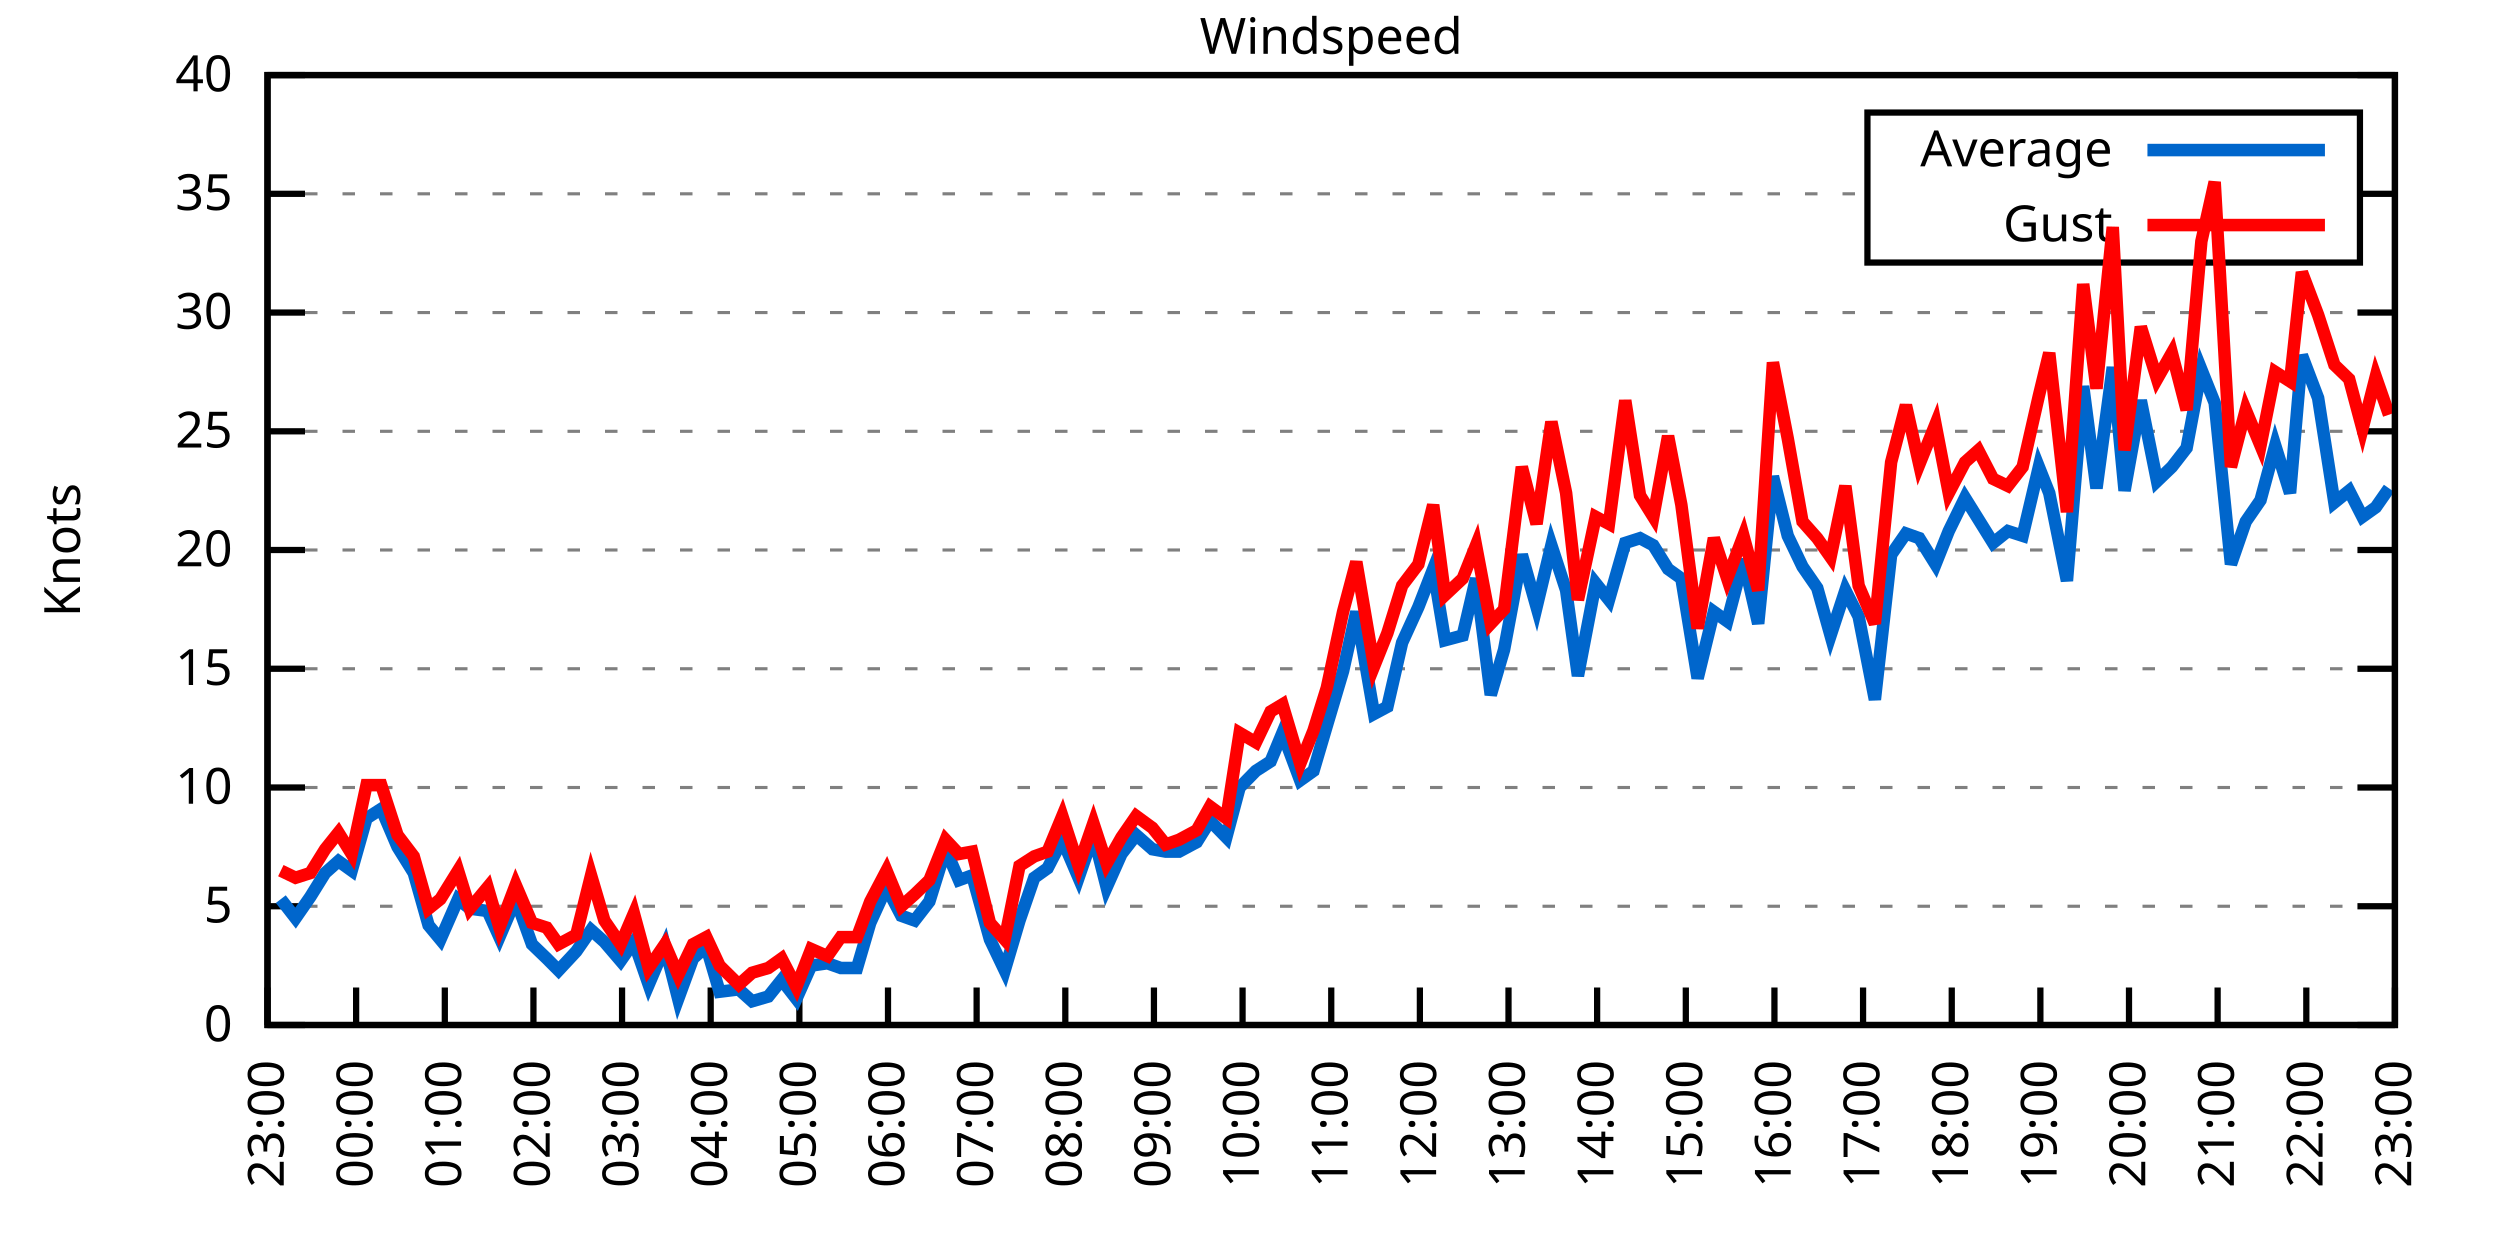
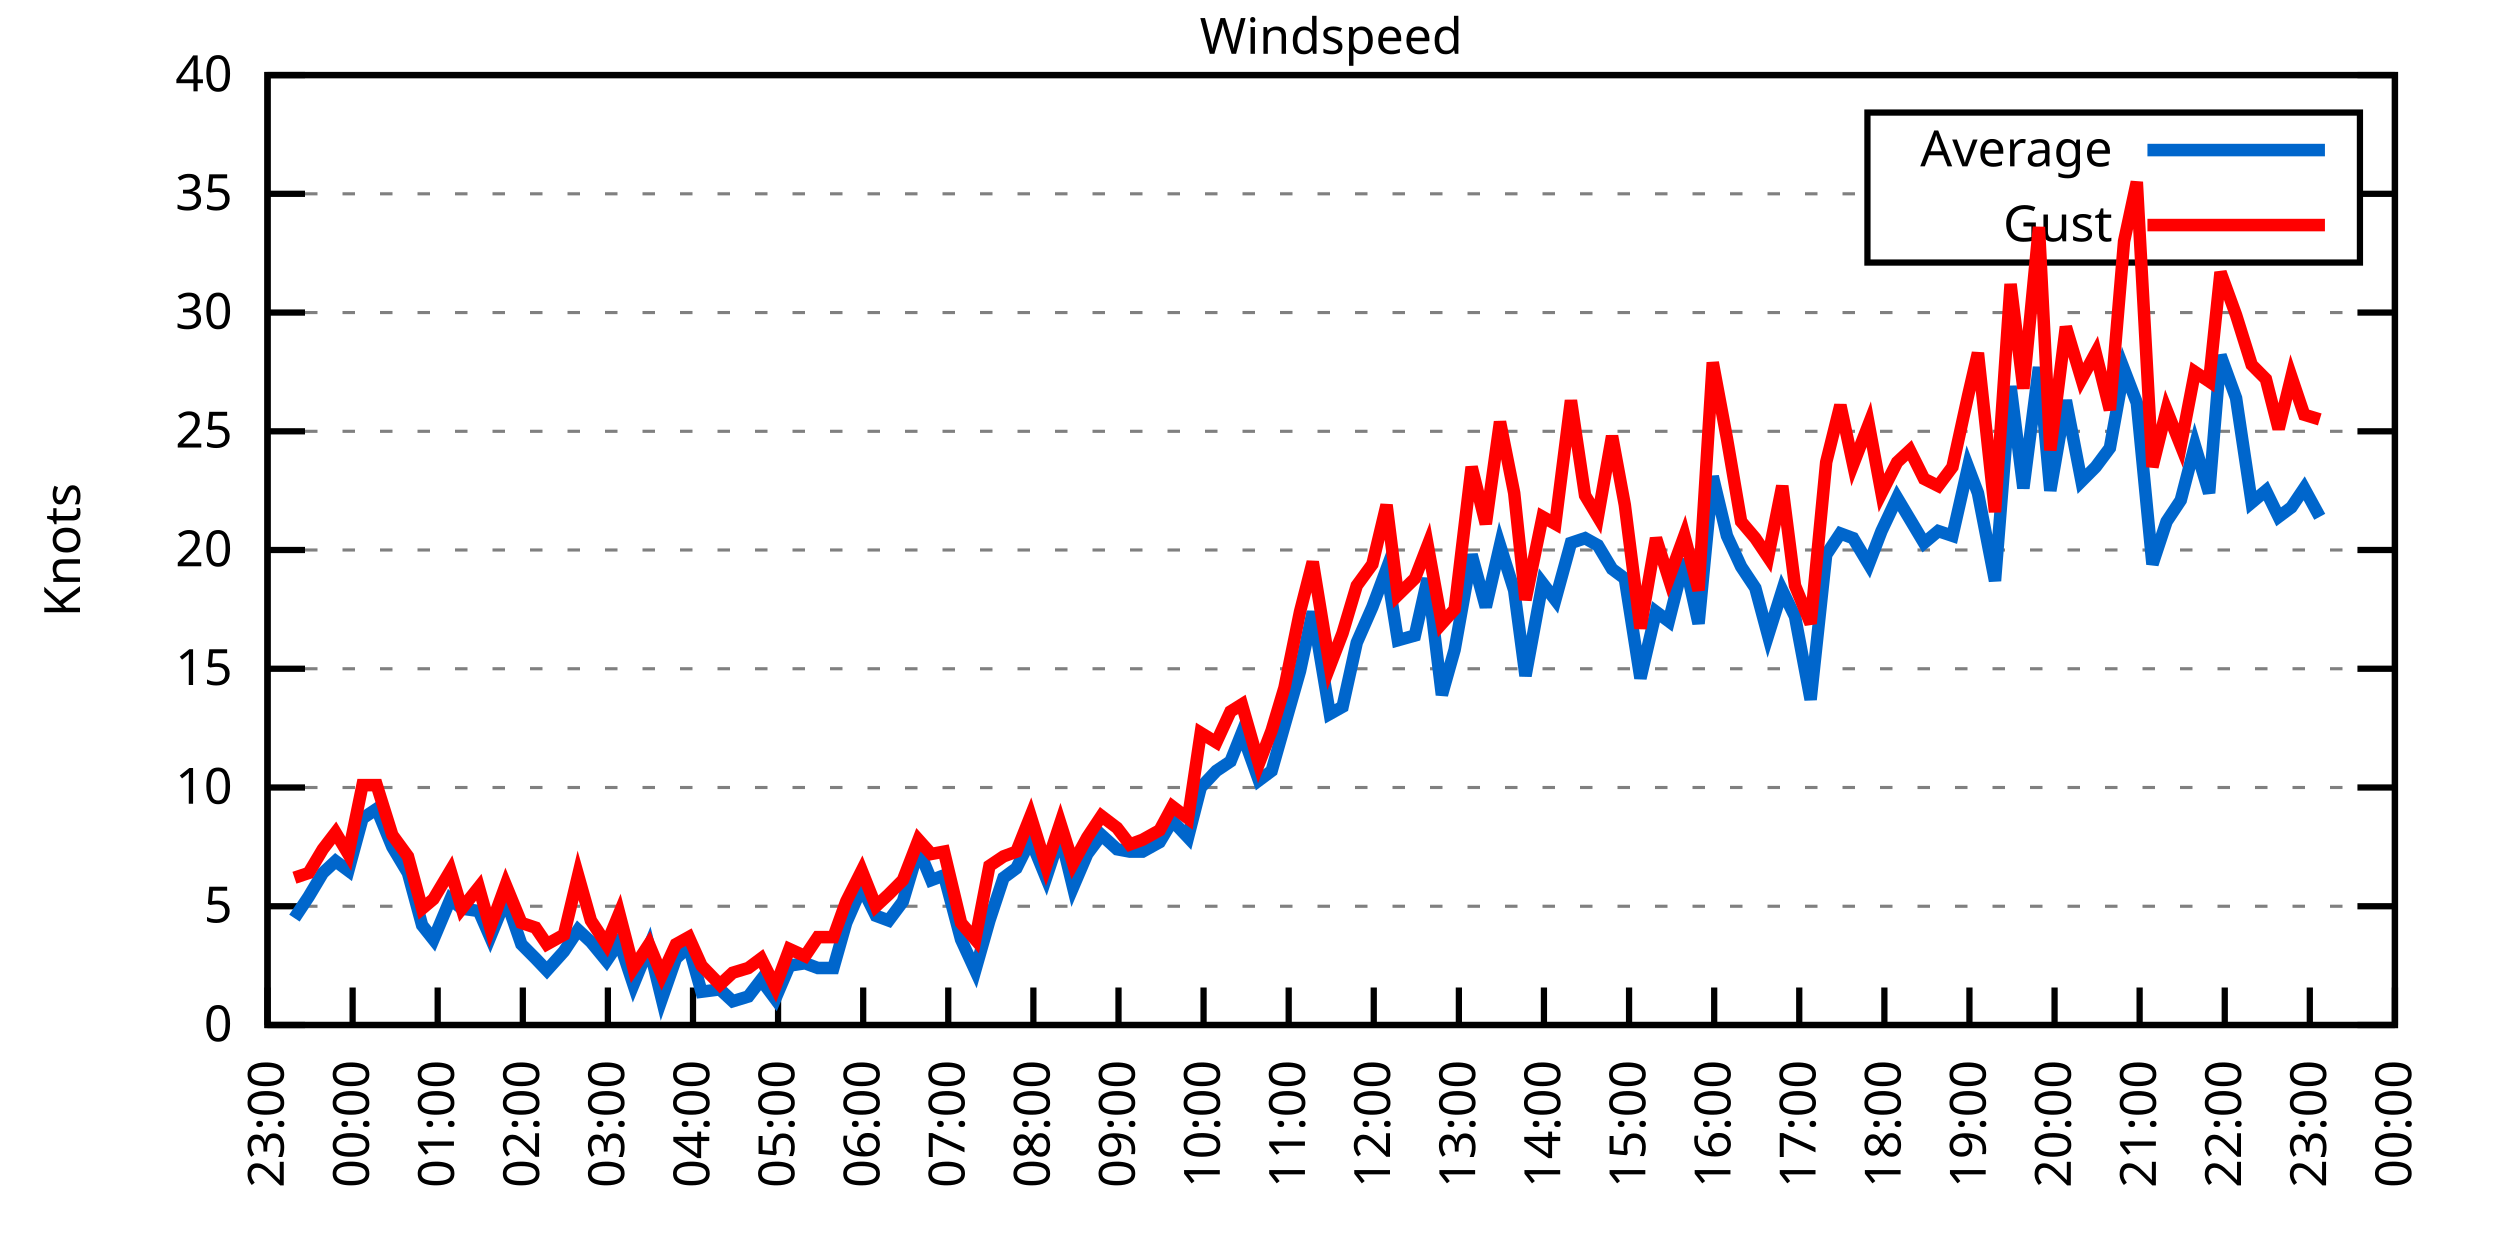
<svg xmlns="http://www.w3.org/2000/svg" xmlns:xlink="http://www.w3.org/1999/xlink" width="400" height="200" viewBox="0 0 400 200">
  <g id="gnuplot_canvas">
    <rect x="0" y="0" width="400" height="200" fill="none" />
    <defs>
      <circle id="gpDot" r="0.5" stroke-width="0.5" stroke="currentColor" />
      <path id="gpPt0" stroke-width="0.333" stroke="currentColor" d="M-1,0 h2 M0,-1 v2" />
      <path id="gpPt1" stroke-width="0.333" stroke="currentColor" d="M-1,-1 L1,1 M1,-1 L-1,1" />
      <path id="gpPt2" stroke-width="0.333" stroke="currentColor" d="M-1,0 L1,0 M0,-1 L0,1 M-1,-1 L1,1 M-1,1 L1,-1" />
      <rect id="gpPt3" stroke-width="0.333" stroke="currentColor" x="-1" y="-1" width="2" height="2" />
      <rect id="gpPt4" stroke-width="0.333" stroke="currentColor" fill="currentColor" x="-1" y="-1" width="2" height="2" />
      <circle id="gpPt5" stroke-width="0.333" stroke="currentColor" cx="0" cy="0" r="1" />
      <use xlink:href="#gpPt5" id="gpPt6" fill="currentColor" stroke="none" />
      <path id="gpPt7" stroke-width="0.333" stroke="currentColor" d="M0,-1.33 L-1.33,0.67 L1.33,0.67 z" />
      <use xlink:href="#gpPt7" id="gpPt8" fill="currentColor" stroke="none" />
      <use xlink:href="#gpPt7" id="gpPt9" stroke="currentColor" transform="rotate(180)" />
      <use xlink:href="#gpPt9" id="gpPt10" fill="currentColor" stroke="none" />
      <use xlink:href="#gpPt3" id="gpPt11" stroke="currentColor" transform="rotate(45)" />
      <use xlink:href="#gpPt11" id="gpPt12" fill="currentColor" stroke="none" />
      <path id="gpPt13" stroke-width="0.333" stroke="currentColor" d="M0,1.330 L1.265,0.411 L0.782,-1.067 L-0.782,-1.076 L-1.265,0.411 z" />
      <use xlink:href="#gpPt13" id="gpPt14" fill="currentColor" stroke="none" />
      <filter id="textbox" filterUnits="objectBoundingBox" x="0" y="0" height="1" width="1">
        <feFlood flood-color="white" flood-opacity="1" result="bgnd" />
        <feComposite in="SourceGraphic" in2="bgnd" operator="atop" />
      </filter>
      <filter id="greybox" filterUnits="objectBoundingBox" x="0" y="0" height="1" width="1">
        <feFlood flood-color="lightgrey" flood-opacity="1" result="grey" />
        <feComposite in="SourceGraphic" in2="grey" operator="atop" />
      </filter>
    </defs>
    <g fill="none" color="white" stroke="currentColor" stroke-width="1.00" stroke-linecap="butt" stroke-linejoin="miter">
</g>
    <g fill="none" color="black" stroke="currentColor" stroke-width="1.00" stroke-linecap="butt" stroke-linejoin="miter">
      <g stroke="none" shape-rendering="crispEdges">
        <polygon fill="rgb(255, 255, 255)" points="42.80,164.00 383.18,164.00 383.18,12.02 42.80,12.02 " />
      </g>
    </g>
    <g fill="none" color="black" stroke="currentColor" stroke-width="1.00" stroke-linecap="butt" stroke-linejoin="miter">
</g>
    <g fill="none" color="black" stroke="black" stroke-width="0.50" stroke-linecap="butt" stroke-linejoin="miter">
</g>
    <g fill="none" color="gray" stroke="currentColor" stroke-width="0.50" stroke-linecap="butt" stroke-linejoin="miter">
      <path stroke="gray" stroke-dasharray="2,4" class="gridline" d="M42.80,164.00 L383.19,164.00  " />
    </g>
    <g fill="none" color="gray" stroke="gray" stroke-width="1.00" stroke-linecap="butt" stroke-linejoin="miter">
</g>
    <g fill="none" color="black" stroke="currentColor" stroke-width="1.00" stroke-linecap="butt" stroke-linejoin="miter">
      <path stroke="black" d="M42.80,164.00 L48.80,164.00 M383.19,164.00 L377.19,164.00  " />
      <g transform="translate(37.20,166.60)" stroke="none" fill="black" font-family="Sans" font-size="8.00" text-anchor="end">
        <text>
          <tspan font-family="Sans"> 0</tspan>
        </text>
      </g>
    </g>
    <g fill="none" color="black" stroke="currentColor" stroke-width="1.00" stroke-linecap="butt" stroke-linejoin="miter">
</g>
    <g fill="none" color="black" stroke="black" stroke-width="0.50" stroke-linecap="butt" stroke-linejoin="miter">
</g>
    <g fill="none" color="gray" stroke="currentColor" stroke-width="0.50" stroke-linecap="butt" stroke-linejoin="miter">
      <path stroke="gray" stroke-dasharray="2,4" class="gridline" d="M42.80,145.00 L383.19,145.00  " />
    </g>
    <g fill="none" color="gray" stroke="gray" stroke-width="1.00" stroke-linecap="butt" stroke-linejoin="miter">
</g>
    <g fill="none" color="black" stroke="currentColor" stroke-width="1.00" stroke-linecap="butt" stroke-linejoin="miter">
      <path stroke="black" d="M42.80,145.00 L48.80,145.00 M383.19,145.00 L377.19,145.00  " />
      <g transform="translate(37.20,147.60)" stroke="none" fill="black" font-family="Sans" font-size="8.00" text-anchor="end">
        <text>
          <tspan font-family="Sans"> 5</tspan>
        </text>
      </g>
    </g>
    <g fill="none" color="black" stroke="currentColor" stroke-width="1.00" stroke-linecap="butt" stroke-linejoin="miter">
</g>
    <g fill="none" color="black" stroke="black" stroke-width="0.50" stroke-linecap="butt" stroke-linejoin="miter">
</g>
    <g fill="none" color="gray" stroke="currentColor" stroke-width="0.50" stroke-linecap="butt" stroke-linejoin="miter">
      <path stroke="gray" stroke-dasharray="2,4" class="gridline" d="M42.80,126.00 L383.19,126.00  " />
    </g>
    <g fill="none" color="gray" stroke="gray" stroke-width="1.00" stroke-linecap="butt" stroke-linejoin="miter">
</g>
    <g fill="none" color="black" stroke="currentColor" stroke-width="1.00" stroke-linecap="butt" stroke-linejoin="miter">
      <path stroke="black" d="M42.80,126.00 L48.80,126.00 M383.19,126.00 L377.19,126.00  " />
      <g transform="translate(37.20,128.60)" stroke="none" fill="black" font-family="Sans" font-size="8.00" text-anchor="end">
        <text>
          <tspan font-family="Sans"> 10</tspan>
        </text>
      </g>
    </g>
    <g fill="none" color="black" stroke="currentColor" stroke-width="1.00" stroke-linecap="butt" stroke-linejoin="miter">
</g>
    <g fill="none" color="black" stroke="black" stroke-width="0.50" stroke-linecap="butt" stroke-linejoin="miter">
</g>
    <g fill="none" color="gray" stroke="currentColor" stroke-width="0.50" stroke-linecap="butt" stroke-linejoin="miter">
      <path stroke="gray" stroke-dasharray="2,4" class="gridline" d="M42.80,107.00 L383.19,107.00  " />
    </g>
    <g fill="none" color="gray" stroke="gray" stroke-width="1.00" stroke-linecap="butt" stroke-linejoin="miter">
</g>
    <g fill="none" color="black" stroke="currentColor" stroke-width="1.00" stroke-linecap="butt" stroke-linejoin="miter">
      <path stroke="black" d="M42.80,107.00 L48.80,107.00 M383.19,107.00 L377.19,107.00  " />
      <g transform="translate(37.20,109.60)" stroke="none" fill="black" font-family="Sans" font-size="8.00" text-anchor="end">
        <text>
          <tspan font-family="Sans"> 15</tspan>
        </text>
      </g>
    </g>
    <g fill="none" color="black" stroke="currentColor" stroke-width="1.00" stroke-linecap="butt" stroke-linejoin="miter">
</g>
    <g fill="none" color="black" stroke="black" stroke-width="0.50" stroke-linecap="butt" stroke-linejoin="miter">
</g>
    <g fill="none" color="gray" stroke="currentColor" stroke-width="0.50" stroke-linecap="butt" stroke-linejoin="miter">
      <path stroke="gray" stroke-dasharray="2,4" class="gridline" d="M42.80,88.00 L383.19,88.00  " />
    </g>
    <g fill="none" color="gray" stroke="gray" stroke-width="1.00" stroke-linecap="butt" stroke-linejoin="miter">
</g>
    <g fill="none" color="black" stroke="currentColor" stroke-width="1.00" stroke-linecap="butt" stroke-linejoin="miter">
      <path stroke="black" d="M42.80,88.00 L48.80,88.00 M383.19,88.00 L377.19,88.00  " />
      <g transform="translate(37.20,90.60)" stroke="none" fill="black" font-family="Sans" font-size="8.00" text-anchor="end">
        <text>
          <tspan font-family="Sans"> 20</tspan>
        </text>
      </g>
    </g>
    <g fill="none" color="black" stroke="currentColor" stroke-width="1.00" stroke-linecap="butt" stroke-linejoin="miter">
</g>
    <g fill="none" color="black" stroke="black" stroke-width="0.50" stroke-linecap="butt" stroke-linejoin="miter">
</g>
    <g fill="none" color="gray" stroke="currentColor" stroke-width="0.50" stroke-linecap="butt" stroke-linejoin="miter">
      <path stroke="gray" stroke-dasharray="2,4" class="gridline" d="M42.80,69.01 L383.19,69.01  " />
    </g>
    <g fill="none" color="gray" stroke="gray" stroke-width="1.00" stroke-linecap="butt" stroke-linejoin="miter">
</g>
    <g fill="none" color="black" stroke="currentColor" stroke-width="1.00" stroke-linecap="butt" stroke-linejoin="miter">
      <path stroke="black" d="M42.80,69.01 L48.80,69.01 M383.19,69.01 L377.19,69.01  " />
      <g transform="translate(37.20,71.61)" stroke="none" fill="black" font-family="Sans" font-size="8.00" text-anchor="end">
        <text>
          <tspan font-family="Sans"> 25</tspan>
        </text>
      </g>
    </g>
    <g fill="none" color="black" stroke="currentColor" stroke-width="1.00" stroke-linecap="butt" stroke-linejoin="miter">
</g>
    <g fill="none" color="black" stroke="black" stroke-width="0.50" stroke-linecap="butt" stroke-linejoin="miter">
</g>
    <g fill="none" color="gray" stroke="currentColor" stroke-width="0.50" stroke-linecap="butt" stroke-linejoin="miter">
      <path stroke="gray" stroke-dasharray="2,4" class="gridline" d="M42.80,50.01 L383.19,50.01  " />
    </g>
    <g fill="none" color="gray" stroke="gray" stroke-width="1.00" stroke-linecap="butt" stroke-linejoin="miter">
</g>
    <g fill="none" color="black" stroke="currentColor" stroke-width="1.00" stroke-linecap="butt" stroke-linejoin="miter">
      <path stroke="black" d="M42.80,50.01 L48.80,50.01 M383.19,50.01 L377.19,50.01  " />
      <g transform="translate(37.20,52.61)" stroke="none" fill="black" font-family="Sans" font-size="8.00" text-anchor="end">
        <text>
          <tspan font-family="Sans"> 30</tspan>
        </text>
      </g>
    </g>
    <g fill="none" color="black" stroke="currentColor" stroke-width="1.00" stroke-linecap="butt" stroke-linejoin="miter">
</g>
    <g fill="none" color="black" stroke="black" stroke-width="0.50" stroke-linecap="butt" stroke-linejoin="miter">
</g>
    <g fill="none" color="gray" stroke="currentColor" stroke-width="0.50" stroke-linecap="butt" stroke-linejoin="miter">
      <path stroke="gray" stroke-dasharray="2,4" class="gridline" d="M42.80,31.01 L298.79,31.01 M377.59,31.01 L383.19,31.01  " />
    </g>
    <g fill="none" color="gray" stroke="gray" stroke-width="1.00" stroke-linecap="butt" stroke-linejoin="miter">
</g>
    <g fill="none" color="black" stroke="currentColor" stroke-width="1.00" stroke-linecap="butt" stroke-linejoin="miter">
      <path stroke="black" d="M42.80,31.01 L48.80,31.01 M383.19,31.01 L377.19,31.01  " />
      <g transform="translate(37.20,33.61)" stroke="none" fill="black" font-family="Sans" font-size="8.00" text-anchor="end">
        <text>
          <tspan font-family="Sans"> 35</tspan>
        </text>
      </g>
    </g>
    <g fill="none" color="black" stroke="currentColor" stroke-width="1.00" stroke-linecap="butt" stroke-linejoin="miter">
</g>
    <g fill="none" color="black" stroke="black" stroke-width="0.50" stroke-linecap="butt" stroke-linejoin="miter">
</g>
    <g fill="none" color="gray" stroke="currentColor" stroke-width="0.50" stroke-linecap="butt" stroke-linejoin="miter">
      <path stroke="gray" stroke-dasharray="2,4" class="gridline" d="M42.80,12.01 L383.19,12.01  " />
    </g>
    <g fill="none" color="gray" stroke="gray" stroke-width="1.00" stroke-linecap="butt" stroke-linejoin="miter">
</g>
    <g fill="none" color="black" stroke="currentColor" stroke-width="1.00" stroke-linecap="butt" stroke-linejoin="miter">
      <path stroke="black" d="M42.80,12.01 L48.80,12.01 M383.19,12.01 L377.19,12.01  " />
      <g transform="translate(37.20,14.61)" stroke="none" fill="black" font-family="Sans" font-size="8.00" text-anchor="end">
        <text>
          <tspan font-family="Sans"> 40</tspan>
        </text>
      </g>
    </g>
    <g fill="none" color="black" stroke="currentColor" stroke-width="1.00" stroke-linecap="butt" stroke-linejoin="miter">
      <path stroke="black" d="M42.80,164.00 L42.80,158.00  " />
      <g transform="translate(45.40,169.60) rotate(270.00)" stroke="none" fill="black" font-family="Sans" font-size="8.00" text-anchor="end">
        <text>
          <tspan font-family="Sans">23:00</tspan>
        </text>
      </g>
    </g>
    <g fill="none" color="black" stroke="currentColor" stroke-width="1.00" stroke-linecap="butt" stroke-linejoin="miter">
-       <path stroke="black" d="M56.98,164.00 L56.98,158.00  " />
-       <g transform="translate(59.58,169.60) rotate(270.00)" stroke="none" fill="black" font-family="Sans" font-size="8.00" text-anchor="end">
+       <path stroke="black" d="M56.42,164.00 L56.42,158.00  " />
+       <g transform="translate(59.02,169.60) rotate(270.00)" stroke="none" fill="black" font-family="Sans" font-size="8.00" text-anchor="end">
        <text>
          <tspan font-family="Sans">00:00</tspan>
        </text>
      </g>
    </g>
    <g fill="none" color="black" stroke="currentColor" stroke-width="1.00" stroke-linecap="butt" stroke-linejoin="miter">
-       <path stroke="black" d="M71.17,164.00 L71.17,158.00  " />
-       <g transform="translate(73.77,169.60) rotate(270.00)" stroke="none" fill="black" font-family="Sans" font-size="8.00" text-anchor="end">
+       <path stroke="black" d="M70.03,164.00 L70.03,158.00  " />
+       <g transform="translate(72.63,169.60) rotate(270.00)" stroke="none" fill="black" font-family="Sans" font-size="8.00" text-anchor="end">
        <text>
          <tspan font-family="Sans">01:00</tspan>
        </text>
      </g>
    </g>
    <g fill="none" color="black" stroke="currentColor" stroke-width="1.00" stroke-linecap="butt" stroke-linejoin="miter">
-       <path stroke="black" d="M85.35,164.00 L85.35,158.00  " />
-       <g transform="translate(87.95,169.60) rotate(270.00)" stroke="none" fill="black" font-family="Sans" font-size="8.00" text-anchor="end">
+       <path stroke="black" d="M83.65,164.00 L83.65,158.00  " />
+       <g transform="translate(86.25,169.60) rotate(270.00)" stroke="none" fill="black" font-family="Sans" font-size="8.00" text-anchor="end">
        <text>
          <tspan font-family="Sans">02:00</tspan>
        </text>
      </g>
    </g>
    <g fill="none" color="black" stroke="currentColor" stroke-width="1.00" stroke-linecap="butt" stroke-linejoin="miter">
-       <path stroke="black" d="M99.53,164.00 L99.53,158.00  " />
-       <g transform="translate(102.13,169.60) rotate(270.00)" stroke="none" fill="black" font-family="Sans" font-size="8.00" text-anchor="end">
+       <path stroke="black" d="M97.26,164.00 L97.26,158.00  " />
+       <g transform="translate(99.86,169.60) rotate(270.00)" stroke="none" fill="black" font-family="Sans" font-size="8.00" text-anchor="end">
        <text>
          <tspan font-family="Sans">03:00</tspan>
        </text>
      </g>
    </g>
    <g fill="none" color="black" stroke="currentColor" stroke-width="1.00" stroke-linecap="butt" stroke-linejoin="miter">
-       <path stroke="black" d="M113.71,164.00 L113.71,158.00  " />
-       <g transform="translate(116.31,169.60) rotate(270.00)" stroke="none" fill="black" font-family="Sans" font-size="8.00" text-anchor="end">
+       <path stroke="black" d="M110.88,164.00 L110.88,158.00  " />
+       <g transform="translate(113.48,169.60) rotate(270.00)" stroke="none" fill="black" font-family="Sans" font-size="8.00" text-anchor="end">
        <text>
          <tspan font-family="Sans">04:00</tspan>
        </text>
      </g>
    </g>
    <g fill="none" color="black" stroke="currentColor" stroke-width="1.00" stroke-linecap="butt" stroke-linejoin="miter">
-       <path stroke="black" d="M127.90,164.00 L127.90,158.00  " />
-       <g transform="translate(130.50,169.60) rotate(270.00)" stroke="none" fill="black" font-family="Sans" font-size="8.00" text-anchor="end">
+       <path stroke="black" d="M124.49,164.00 L124.49,158.00  " />
+       <g transform="translate(127.09,169.60) rotate(270.00)" stroke="none" fill="black" font-family="Sans" font-size="8.00" text-anchor="end">
        <text>
          <tspan font-family="Sans">05:00</tspan>
        </text>
      </g>
    </g>
    <g fill="none" color="black" stroke="currentColor" stroke-width="1.00" stroke-linecap="butt" stroke-linejoin="miter">
-       <path stroke="black" d="M142.08,164.00 L142.08,158.00  " />
-       <g transform="translate(144.68,169.60) rotate(270.00)" stroke="none" fill="black" font-family="Sans" font-size="8.00" text-anchor="end">
+       <path stroke="black" d="M138.11,164.00 L138.11,158.00  " />
+       <g transform="translate(140.71,169.60) rotate(270.00)" stroke="none" fill="black" font-family="Sans" font-size="8.00" text-anchor="end">
        <text>
          <tspan font-family="Sans">06:00</tspan>
        </text>
      </g>
    </g>
    <g fill="none" color="black" stroke="currentColor" stroke-width="1.00" stroke-linecap="butt" stroke-linejoin="miter">
-       <path stroke="black" d="M156.26,164.00 L156.26,158.00  " />
-       <g transform="translate(158.86,169.60) rotate(270.00)" stroke="none" fill="black" font-family="Sans" font-size="8.00" text-anchor="end">
+       <path stroke="black" d="M151.72,164.00 L151.72,158.00  " />
+       <g transform="translate(154.32,169.60) rotate(270.00)" stroke="none" fill="black" font-family="Sans" font-size="8.00" text-anchor="end">
        <text>
          <tspan font-family="Sans">07:00</tspan>
        </text>
      </g>
    </g>
    <g fill="none" color="black" stroke="currentColor" stroke-width="1.00" stroke-linecap="butt" stroke-linejoin="miter">
-       <path stroke="black" d="M170.45,164.00 L170.45,158.00  " />
-       <g transform="translate(173.05,169.60) rotate(270.00)" stroke="none" fill="black" font-family="Sans" font-size="8.00" text-anchor="end">
+       <path stroke="black" d="M165.34,164.00 L165.34,158.00  " />
+       <g transform="translate(167.94,169.60) rotate(270.00)" stroke="none" fill="black" font-family="Sans" font-size="8.00" text-anchor="end">
        <text>
          <tspan font-family="Sans">08:00</tspan>
        </text>
      </g>
    </g>
    <g fill="none" color="black" stroke="currentColor" stroke-width="1.00" stroke-linecap="butt" stroke-linejoin="miter">
-       <path stroke="black" d="M184.63,164.00 L184.63,158.00  " />
-       <g transform="translate(187.23,169.60) rotate(270.00)" stroke="none" fill="black" font-family="Sans" font-size="8.00" text-anchor="end">
+       <path stroke="black" d="M178.96,164.00 L178.96,158.00  " />
+       <g transform="translate(181.56,169.60) rotate(270.00)" stroke="none" fill="black" font-family="Sans" font-size="8.00" text-anchor="end">
        <text>
          <tspan font-family="Sans">09:00</tspan>
        </text>
      </g>
    </g>
    <g fill="none" color="black" stroke="currentColor" stroke-width="1.00" stroke-linecap="butt" stroke-linejoin="miter">
-       <path stroke="black" d="M198.81,164.00 L198.81,158.00  " />
-       <g transform="translate(201.41,169.60) rotate(270.00)" stroke="none" fill="black" font-family="Sans" font-size="8.00" text-anchor="end">
+       <path stroke="black" d="M192.57,164.00 L192.57,158.00  " />
+       <g transform="translate(195.17,169.60) rotate(270.00)" stroke="none" fill="black" font-family="Sans" font-size="8.00" text-anchor="end">
        <text>
          <tspan font-family="Sans">10:00</tspan>
        </text>
      </g>
    </g>
    <g fill="none" color="black" stroke="currentColor" stroke-width="1.00" stroke-linecap="butt" stroke-linejoin="miter">
-       <path stroke="black" d="M213.00,164.00 L213.00,158.00  " />
-       <g transform="translate(215.60,169.60) rotate(270.00)" stroke="none" fill="black" font-family="Sans" font-size="8.00" text-anchor="end">
+       <path stroke="black" d="M206.19,164.00 L206.19,158.00  " />
+       <g transform="translate(208.79,169.60) rotate(270.00)" stroke="none" fill="black" font-family="Sans" font-size="8.00" text-anchor="end">
        <text>
          <tspan font-family="Sans">11:00</tspan>
        </text>
      </g>
    </g>
    <g fill="none" color="black" stroke="currentColor" stroke-width="1.00" stroke-linecap="butt" stroke-linejoin="miter">
-       <path stroke="black" d="M227.18,164.00 L227.18,158.00  " />
-       <g transform="translate(229.78,169.60) rotate(270.00)" stroke="none" fill="black" font-family="Sans" font-size="8.00" text-anchor="end">
+       <path stroke="black" d="M219.80,164.00 L219.80,158.00  " />
+       <g transform="translate(222.40,169.60) rotate(270.00)" stroke="none" fill="black" font-family="Sans" font-size="8.00" text-anchor="end">
        <text>
          <tspan font-family="Sans">12:00</tspan>
        </text>
      </g>
    </g>
    <g fill="none" color="black" stroke="currentColor" stroke-width="1.00" stroke-linecap="butt" stroke-linejoin="miter">
-       <path stroke="black" d="M241.36,164.00 L241.36,158.00  " />
-       <g transform="translate(243.96,169.60) rotate(270.00)" stroke="none" fill="black" font-family="Sans" font-size="8.00" text-anchor="end">
+       <path stroke="black" d="M233.42,164.00 L233.42,158.00  " />
+       <g transform="translate(236.02,169.60) rotate(270.00)" stroke="none" fill="black" font-family="Sans" font-size="8.00" text-anchor="end">
        <text>
          <tspan font-family="Sans">13:00</tspan>
        </text>
      </g>
    </g>
    <g fill="none" color="black" stroke="currentColor" stroke-width="1.00" stroke-linecap="butt" stroke-linejoin="miter">
-       <path stroke="black" d="M255.54,164.00 L255.54,158.00  " />
-       <g transform="translate(258.14,169.60) rotate(270.00)" stroke="none" fill="black" font-family="Sans" font-size="8.00" text-anchor="end">
+       <path stroke="black" d="M247.03,164.00 L247.03,158.00  " />
+       <g transform="translate(249.63,169.60) rotate(270.00)" stroke="none" fill="black" font-family="Sans" font-size="8.00" text-anchor="end">
        <text>
          <tspan font-family="Sans">14:00</tspan>
        </text>
      </g>
    </g>
    <g fill="none" color="black" stroke="currentColor" stroke-width="1.00" stroke-linecap="butt" stroke-linejoin="miter">
-       <path stroke="black" d="M269.73,164.00 L269.73,158.00  " />
-       <g transform="translate(272.33,169.60) rotate(270.00)" stroke="none" fill="black" font-family="Sans" font-size="8.00" text-anchor="end">
+       <path stroke="black" d="M260.65,164.00 L260.65,158.00  " />
+       <g transform="translate(263.25,169.60) rotate(270.00)" stroke="none" fill="black" font-family="Sans" font-size="8.00" text-anchor="end">
        <text>
          <tspan font-family="Sans">15:00</tspan>
        </text>
      </g>
    </g>
    <g fill="none" color="black" stroke="currentColor" stroke-width="1.00" stroke-linecap="butt" stroke-linejoin="miter">
-       <path stroke="black" d="M283.91,164.00 L283.91,158.00  " />
-       <g transform="translate(286.51,169.60) rotate(270.00)" stroke="none" fill="black" font-family="Sans" font-size="8.00" text-anchor="end">
+       <path stroke="black" d="M274.27,164.00 L274.27,158.00  " />
+       <g transform="translate(276.87,169.60) rotate(270.00)" stroke="none" fill="black" font-family="Sans" font-size="8.00" text-anchor="end">
        <text>
          <tspan font-family="Sans">16:00</tspan>
        </text>
      </g>
    </g>
    <g fill="none" color="black" stroke="currentColor" stroke-width="1.00" stroke-linecap="butt" stroke-linejoin="miter">
-       <path stroke="black" d="M298.09,164.00 L298.09,158.00  " />
-       <g transform="translate(300.69,169.60) rotate(270.00)" stroke="none" fill="black" font-family="Sans" font-size="8.00" text-anchor="end">
+       <path stroke="black" d="M287.88,164.00 L287.88,158.00  " />
+       <g transform="translate(290.48,169.60) rotate(270.00)" stroke="none" fill="black" font-family="Sans" font-size="8.00" text-anchor="end">
        <text>
          <tspan font-family="Sans">17:00</tspan>
        </text>
      </g>
    </g>
    <g fill="none" color="black" stroke="currentColor" stroke-width="1.00" stroke-linecap="butt" stroke-linejoin="miter">
-       <path stroke="black" d="M312.28,164.00 L312.28,158.00  " />
-       <g transform="translate(314.88,169.60) rotate(270.00)" stroke="none" fill="black" font-family="Sans" font-size="8.00" text-anchor="end">
+       <path stroke="black" d="M301.50,164.00 L301.50,158.00  " />
+       <g transform="translate(304.10,169.60) rotate(270.00)" stroke="none" fill="black" font-family="Sans" font-size="8.00" text-anchor="end">
        <text>
          <tspan font-family="Sans">18:00</tspan>
        </text>
      </g>
    </g>
    <g fill="none" color="black" stroke="currentColor" stroke-width="1.00" stroke-linecap="butt" stroke-linejoin="miter">
-       <path stroke="black" d="M326.46,164.00 L326.46,158.00  " />
-       <g transform="translate(329.06,169.60) rotate(270.00)" stroke="none" fill="black" font-family="Sans" font-size="8.00" text-anchor="end">
+       <path stroke="black" d="M315.11,164.00 L315.11,158.00  " />
+       <g transform="translate(317.71,169.60) rotate(270.00)" stroke="none" fill="black" font-family="Sans" font-size="8.00" text-anchor="end">
        <text>
          <tspan font-family="Sans">19:00</tspan>
        </text>
      </g>
    </g>
    <g fill="none" color="black" stroke="currentColor" stroke-width="1.00" stroke-linecap="butt" stroke-linejoin="miter">
-       <path stroke="black" d="M340.64,164.00 L340.64,158.00  " />
-       <g transform="translate(343.24,169.60) rotate(270.00)" stroke="none" fill="black" font-family="Sans" font-size="8.00" text-anchor="end">
+       <path stroke="black" d="M328.73,164.00 L328.73,158.00  " />
+       <g transform="translate(331.33,169.60) rotate(270.00)" stroke="none" fill="black" font-family="Sans" font-size="8.00" text-anchor="end">
        <text>
          <tspan font-family="Sans">20:00</tspan>
        </text>
      </g>
    </g>
    <g fill="none" color="black" stroke="currentColor" stroke-width="1.00" stroke-linecap="butt" stroke-linejoin="miter">
-       <path stroke="black" d="M354.82,164.00 L354.82,158.00  " />
-       <g transform="translate(357.42,169.60) rotate(270.00)" stroke="none" fill="black" font-family="Sans" font-size="8.00" text-anchor="end">
+       <path stroke="black" d="M342.34,164.00 L342.34,158.00  " />
+       <g transform="translate(344.94,169.60) rotate(270.00)" stroke="none" fill="black" font-family="Sans" font-size="8.00" text-anchor="end">
        <text>
          <tspan font-family="Sans">21:00</tspan>
        </text>
      </g>
    </g>
    <g fill="none" color="black" stroke="currentColor" stroke-width="1.00" stroke-linecap="butt" stroke-linejoin="miter">
-       <path stroke="black" d="M369.01,164.00 L369.01,158.00  " />
-       <g transform="translate(371.61,169.60) rotate(270.00)" stroke="none" fill="black" font-family="Sans" font-size="8.00" text-anchor="end">
+       <path stroke="black" d="M355.96,164.00 L355.96,158.00  " />
+       <g transform="translate(358.56,169.60) rotate(270.00)" stroke="none" fill="black" font-family="Sans" font-size="8.00" text-anchor="end">
        <text>
          <tspan font-family="Sans">22:00</tspan>
+         </text>
+       </g>
+     </g>
+     <g fill="none" color="black" stroke="currentColor" stroke-width="1.00" stroke-linecap="butt" stroke-linejoin="miter">
+       <path stroke="black" d="M369.57,164.00 L369.57,158.00  " />
+       <g transform="translate(372.17,169.60) rotate(270.00)" stroke="none" fill="black" font-family="Sans" font-size="8.00" text-anchor="end">
+         <text>
+           <tspan font-family="Sans">23:00</tspan>
        </text>
      </g>
    </g>
    <g fill="none" color="black" stroke="currentColor" stroke-width="1.00" stroke-linecap="butt" stroke-linejoin="miter">
      <path stroke="black" d="M383.19,164.00 L383.19,158.00  " />
      <g transform="translate(385.79,169.60) rotate(270.00)" stroke="none" fill="black" font-family="Sans" font-size="8.00" text-anchor="end">
        <text>
-           <tspan font-family="Sans">23:00</tspan>
+           <tspan font-family="Sans">00:00</tspan>
        </text>
      </g>
    </g>
    <g fill="none" color="black" stroke="currentColor" stroke-width="1.00" stroke-linecap="butt" stroke-linejoin="miter">
</g>
    <g fill="none" color="black" stroke="currentColor" stroke-width="1.00" stroke-linecap="butt" stroke-linejoin="miter">
      <path stroke="black" d="M42.80,12.01 L42.80,164.00 L383.19,164.00 L383.19,12.01 L42.80,12.01 Z  " />
    </g>
    <g fill="none" color="black" stroke="currentColor" stroke-width="1.00" stroke-linecap="butt" stroke-linejoin="miter">
</g>
    <g fill="none" color="black" stroke="currentColor" stroke-width="1.00" stroke-linecap="butt" stroke-linejoin="miter">
      <path stroke="black" d="M298.79,42.01 L298.79,18.01 L377.59,18.01 L377.59,42.01 L298.79,42.01 Z  " />
    </g>
    <g id="Windspeed_plot_1">
      <g fill="none" color="white" stroke="black" stroke-width="2.00" stroke-linecap="butt" stroke-linejoin="miter">
</g>
      <g fill="none" color="black" stroke="currentColor" stroke-width="2.00" stroke-linecap="butt" stroke-linejoin="miter">
        <g transform="translate(337.99,26.61)" stroke="none" fill="black" font-family="Sans" font-size="8.00" text-anchor="end">
          <text>
            <tspan font-family="Sans">Average</tspan>
          </text>
        </g>
      </g>
      <g fill="none" color="black" stroke="currentColor" stroke-width="2.00" stroke-linecap="butt" stroke-linejoin="miter">
-         <path stroke="rgb(  0, 102, 204)" d="M343.59,24.01 L371.99,24.01 M44.93,143.86 L47.29,146.90 L49.66,143.48 L52.02,139.68 L54.15,137.78 L56.27,139.30   L58.64,130.94 L61.00,129.42 L63.60,135.50 L66.20,139.68 L68.57,148.04 L70.46,150.32 L73.29,143.86 L75.18,145.38   L78.02,145.76 L79.91,149.94 L82.51,143.86 L85.11,151.08 L87.48,153.36 L89.37,155.26 L92.20,152.22 L94.57,148.80   L96.70,150.70 L99.30,153.74 L101.42,150.70 L103.79,157.54 L106.39,151.46 L108.51,159.82 L110.88,153.36 L113.01,151.46   L115.13,158.68 L118.21,158.30 L120.33,160.20 L122.93,159.44 L125.06,156.78 L127.42,159.82 L129.79,154.50 L132.39,154.12   L134.52,154.88 L137.12,154.88 L139.24,147.66 L141.84,141.96 L144.21,146.52 L146.34,147.28 L148.70,144.24 L151.30,135.88   L153.43,140.82 L155.55,140.06 L158.39,150.32 L160.75,155.26 L163.12,147.28 L165.48,140.44 L167.61,138.92 L169.97,134.36   L172.57,140.44 L174.94,133.60 L177.06,141.96 L179.43,136.64 L181.79,133.60 L184.39,135.88 L186.52,136.26 L188.65,136.26   L191.48,134.74 L193.61,131.32 L196.21,133.98 L198.34,126.00 L200.94,123.34 L203.30,121.82 L205.19,117.26 L208.03,124.86   L210.16,123.34 L212.29,116.12 L214.89,107.38 L217.01,97.88 L219.85,114.22 L221.98,113.08 L224.34,102.82 L226.94,97.12   L229.31,91.04 L231.20,102.44 L234.03,101.68 L236.16,92.56 L238.52,111.18 L240.65,103.96 L243.49,88.76 L245.85,97.12   L248.22,87.25 L250.58,94.46 L252.47,108.14 L255.31,93.32 L257.43,95.98 L260.04,86.87 L262.40,86.11 L264.53,87.25   L266.89,91.04 L269.02,92.56 L271.62,108.52 L274.22,97.88 L276.35,99.40 L278.95,89.52 L281.31,99.78 L283.67,76.23   L286.04,85.73 L288.40,90.66 L290.76,94.08 L292.89,101.68 L295.26,94.46 L297.38,98.64 L299.98,111.94 L302.58,88.76   L304.95,85.35 L307.08,86.11 L309.68,90.28 L311.80,84.97 L314.40,79.65 L316.53,83.07 L318.89,86.87 L321.26,84.97   L323.62,85.73 L326.22,74.71 L327.88,78.89 L330.71,92.94 L333.31,61.79 L335.44,78.13 L338.04,58.75 L339.93,78.51   L342.53,64.07 L345.13,76.99 L347.50,74.71 L349.86,71.67 L352.22,59.13 L354.35,64.45 L356.95,90.28 L359.32,83.45   L361.68,80.03 L364.04,71.29 L366.41,78.89 L368.30,56.85 L370.90,63.69 L373.50,80.41 L375.86,78.51 L377.99,82.69   L380.12,81.17 L382.24,78.13  " />
+         <path stroke="rgb(  0, 102, 204)" d="M343.59,24.01 L371.99,24.01 M47.11,146.90 L49.38,143.48 L51.65,139.68 L53.69,137.78 L55.73,139.30 L58.00,130.94   L60.27,129.42 L62.77,135.50 L65.27,139.68 L67.54,148.04 L69.35,150.32 L72.07,143.86 L73.89,145.38 L76.61,145.76   L78.43,149.94 L80.92,143.86 L83.42,151.08 L85.69,153.36 L87.50,155.26 L90.23,152.22 L92.50,148.80 L94.54,150.70   L97.04,153.74 L99.08,150.70 L101.35,157.54 L103.84,151.46 L105.89,159.82 L108.15,153.36 L110.20,151.46 L112.24,158.68   L115.19,158.30 L117.23,160.20 L119.73,159.44 L121.77,156.78 L124.04,159.82 L126.31,154.50 L128.81,154.12 L130.85,154.88   L133.34,154.88 L135.39,147.66 L137.88,141.96 L140.15,146.52 L142.19,147.28 L144.46,144.24 L146.96,135.88 L149.00,140.82   L151.04,140.06 L153.77,150.32 L156.04,155.26 L158.31,147.28 L160.57,140.44 L162.62,138.92 L164.89,134.36 L167.38,140.44   L169.65,133.60 L171.69,141.96 L173.96,136.64 L176.23,133.60 L178.73,135.88 L180.77,136.26 L182.81,136.26 L185.54,134.74   L187.58,131.32 L190.08,133.98 L192.12,126.00 L194.61,123.34 L196.88,121.82 L198.70,117.26 L201.42,124.86 L203.46,123.34   L205.51,116.12 L208.00,107.38 L210.04,97.88 L212.77,114.22 L214.81,113.08 L217.08,102.82 L219.58,97.12 L221.85,91.04   L223.66,102.44 L226.38,101.68 L228.43,92.56 L230.70,111.18 L232.74,103.96 L235.46,88.76 L237.73,97.12 L240.00,87.25   L242.27,94.46 L244.08,108.14 L246.81,93.32 L248.85,95.98 L251.35,86.87 L253.61,86.11 L255.66,87.25 L257.93,91.04   L259.97,92.56 L262.47,108.52 L264.96,97.88 L267.00,99.40 L269.50,89.52 L271.77,99.78 L274.04,76.23 L276.31,85.73   L278.58,90.66 L280.85,94.08 L282.89,101.68 L285.16,94.46 L287.20,98.64 L289.70,111.94 L292.19,88.76 L294.46,85.35   L296.50,86.11 L299.00,90.28 L301.04,84.97 L303.54,79.65 L305.58,83.07 L307.85,86.87 L310.12,84.97 L312.39,85.73   L314.89,74.71 L316.47,78.89 L319.20,92.94 L321.69,61.79 L323.74,78.13 L326.23,58.75 L328.05,78.51 L330.54,64.07   L333.04,76.99 L335.31,74.71 L337.58,71.67 L339.85,59.13 L341.89,64.45 L344.39,90.28 L346.65,83.45 L348.92,80.03   L351.19,71.29 L353.46,78.89 L355.28,56.85 L357.77,63.69 L360.27,80.41 L362.54,78.51 L364.58,82.69 L366.62,81.17   L368.67,78.13 L371.16,82.69  " />
      </g>
    </g>
    <g id="Windspeed_plot_2">
      <g fill="none" color="black" stroke="currentColor" stroke-width="2.00" stroke-linecap="butt" stroke-linejoin="miter">
        <g transform="translate(337.99,38.61)" stroke="none" fill="black" font-family="Sans" font-size="8.00" text-anchor="end">
          <text>
            <tspan font-family="Sans">Gust</tspan>
          </text>
        </g>
      </g>
      <g fill="none" color="black" stroke="currentColor" stroke-width="2.00" stroke-linecap="butt" stroke-linejoin="miter">
-         <path stroke="rgb(255,   0,   0)" d="M343.59,36.01 L371.99,36.01 M44.93,139.30 L47.29,140.44 L49.66,139.68 L52.02,135.88 L54.15,133.22 L56.27,136.64   L58.64,125.62 L61.00,125.62 L63.60,133.60 L66.20,137.02 L68.57,145.38 L70.46,143.86 L73.29,139.30 L75.18,145.38   L78.02,141.96 L79.91,148.42 L82.51,141.58 L85.11,147.66 L87.48,148.42 L89.37,151.08 L92.20,149.56 L94.57,140.06   L96.70,147.28 L99.30,151.08 L101.42,146.14 L103.79,154.88 L106.39,151.08 L108.51,156.02 L110.88,151.08 L113.01,149.94   L115.13,154.50 L118.21,157.54 L120.33,155.64 L122.93,154.88 L125.06,153.36 L127.42,157.92 L129.79,151.84 L132.39,152.98   L134.52,149.94 L137.12,149.94 L139.24,144.24 L141.84,139.30 L144.21,145.00 L146.34,143.10 L148.70,140.82 L151.30,134.36   L153.43,136.64 L155.55,136.26 L158.39,147.66 L160.75,150.32 L163.12,138.54 L165.48,137.02 L167.61,136.26 L169.97,130.56   L172.57,138.54 L174.94,131.70 L177.06,138.16 L179.43,133.98 L181.79,130.56 L184.39,132.46 L186.52,135.12 L188.65,134.36   L191.48,132.84 L193.61,129.04 L196.21,130.94 L198.34,117.26 L200.94,118.78 L203.30,113.84 L205.19,112.70 L208.03,122.20   L210.16,116.88 L212.29,110.04 L214.89,97.88 L217.01,89.90 L219.85,106.62 L221.98,101.30 L224.34,93.70 L226.94,90.28   L229.31,80.79 L231.20,95.22 L234.03,92.56 L236.16,87.25 L238.52,99.78 L240.65,97.50 L243.49,74.71 L245.85,83.83   L248.22,67.49 L250.58,78.89 L252.47,95.98 L255.31,82.69 L257.43,83.83 L260.04,64.07 L262.40,79.27 L264.53,82.69   L266.89,69.77 L269.02,80.79 L271.62,100.54 L274.22,86.11 L276.35,92.56 L278.95,85.73 L281.31,94.46 L283.67,57.99   L286.04,70.15 L288.40,83.45 L290.76,86.11 L292.89,89.14 L295.26,77.75 L297.38,93.70 L299.98,99.78 L302.58,73.95   L304.95,64.83 L307.08,74.33 L309.68,67.87 L311.80,78.89 L314.40,73.95 L316.53,72.05 L318.89,76.61 L321.26,77.75   L323.62,74.71 L326.22,63.31 L327.88,56.47 L330.71,81.93 L333.31,45.45 L335.44,62.17 L338.04,36.33 L339.93,72.05   L342.53,52.29 L345.13,60.65 L347.50,56.47 L349.86,65.59 L352.22,38.61 L354.35,29.11 L356.95,74.71 L359.32,65.59   L361.68,71.29 L364.04,59.51 L366.41,61.03 L368.30,43.55 L370.90,50.39 L373.50,58.37 L375.86,60.65 L377.99,68.63   L380.12,60.27 L382.24,66.35  " />
+         <path stroke="rgb(255,   0,   0)" d="M343.59,36.01 L371.99,36.01 M47.11,140.44 L49.38,139.68 L51.65,135.88 L53.69,133.22 L55.73,136.64 L58.00,125.62   L60.27,125.62 L62.77,133.60 L65.27,137.02 L67.54,145.38 L69.35,143.86 L72.07,139.30 L73.89,145.38 L76.61,141.96   L78.43,148.42 L80.92,141.58 L83.42,147.66 L85.69,148.42 L87.50,151.08 L90.23,149.56 L92.50,140.06 L94.54,147.28   L97.04,151.08 L99.08,146.14 L101.35,154.88 L103.84,151.08 L105.89,156.02 L108.15,151.08 L110.20,149.94 L112.24,154.50   L115.19,157.54 L117.23,155.64 L119.73,154.88 L121.77,153.36 L124.04,157.92 L126.31,151.84 L128.81,152.98 L130.85,149.94   L133.34,149.94 L135.39,144.24 L137.88,139.30 L140.15,145.00 L142.19,143.10 L144.46,140.82 L146.96,134.36 L149.00,136.64   L151.04,136.26 L153.77,147.66 L156.04,150.32 L158.31,138.54 L160.57,137.02 L162.62,136.26 L164.89,130.56 L167.38,138.54   L169.65,131.70 L171.69,138.16 L173.96,133.98 L176.23,130.56 L178.73,132.46 L180.77,135.12 L182.81,134.36 L185.54,132.84   L187.58,129.04 L190.08,130.94 L192.12,117.26 L194.61,118.78 L196.88,113.84 L198.70,112.70 L201.42,122.20 L203.46,116.88   L205.51,110.04 L208.00,97.88 L210.04,89.90 L212.77,106.62 L214.81,101.30 L217.08,93.70 L219.58,90.28 L221.85,80.79   L223.66,95.22 L226.38,92.56 L228.43,87.25 L230.70,99.78 L232.74,97.50 L235.46,74.71 L237.73,83.83 L240.00,67.49   L242.27,78.89 L244.08,95.98 L246.81,82.69 L248.85,83.83 L251.35,64.07 L253.61,79.27 L255.66,82.69 L257.93,69.77   L259.97,80.79 L262.47,100.54 L264.96,86.11 L267.00,92.56 L269.50,85.73 L271.77,94.46 L274.04,57.99 L276.31,70.15   L278.58,83.45 L280.85,86.11 L282.89,89.14 L285.16,77.75 L287.20,93.70 L289.70,99.78 L292.19,73.95 L294.46,64.83   L296.50,74.33 L299.00,67.87 L301.04,78.89 L303.54,73.95 L305.58,72.05 L307.85,76.61 L310.12,77.75 L312.39,74.71   L314.89,63.31 L316.47,56.47 L319.20,81.93 L321.69,45.45 L323.74,62.17 L326.23,36.33 L328.05,72.05 L330.54,52.29   L333.04,60.65 L335.31,56.47 L337.58,65.59 L339.85,38.61 L341.89,29.11 L344.39,74.71 L346.65,65.59 L348.92,71.29   L351.19,59.51 L353.46,61.03 L355.28,43.55 L357.77,50.39 L360.27,58.37 L362.54,60.65 L364.58,68.63 L366.62,60.27   L368.67,66.35 L371.16,67.11  " />
      </g>
    </g>
    <g fill="none" color="black" stroke="currentColor" stroke-width="2.00" stroke-linecap="butt" stroke-linejoin="miter">
</g>
    <g fill="none" color="black" stroke="black" stroke-width="1.00" stroke-linecap="butt" stroke-linejoin="miter">
</g>
    <g fill="none" color="black" stroke="currentColor" stroke-width="1.00" stroke-linecap="butt" stroke-linejoin="miter">
      <path stroke="black" d="M42.80,12.01 L42.80,164.00 L383.19,164.00 L383.19,12.01 L42.80,12.01 Z  " />
      <g transform="translate(12.80,88.01) rotate(270.00)" stroke="none" fill="black" font-family="Sans" font-size="8.00" text-anchor="middle">
        <text>
          <tspan font-family="Sans">Knots</tspan>
        </text>
      </g>
    </g>
    <g fill="none" color="black" stroke="currentColor" stroke-width="1.00" stroke-linecap="butt" stroke-linejoin="miter">
</g>
    <g fill="none" color="black" stroke="currentColor" stroke-width="1.00" stroke-linecap="butt" stroke-linejoin="miter">
      <g transform="translate(212.99,8.61)" stroke="none" fill="black" font-family="Sans" font-size="8.00" text-anchor="middle">
        <text>
          <tspan font-family="Sans">Windspeed</tspan>
        </text>
      </g>
    </g>
    <g fill="none" color="black" stroke="currentColor" stroke-width="1.00" stroke-linecap="butt" stroke-linejoin="miter">
</g>
  </g>
</svg>
